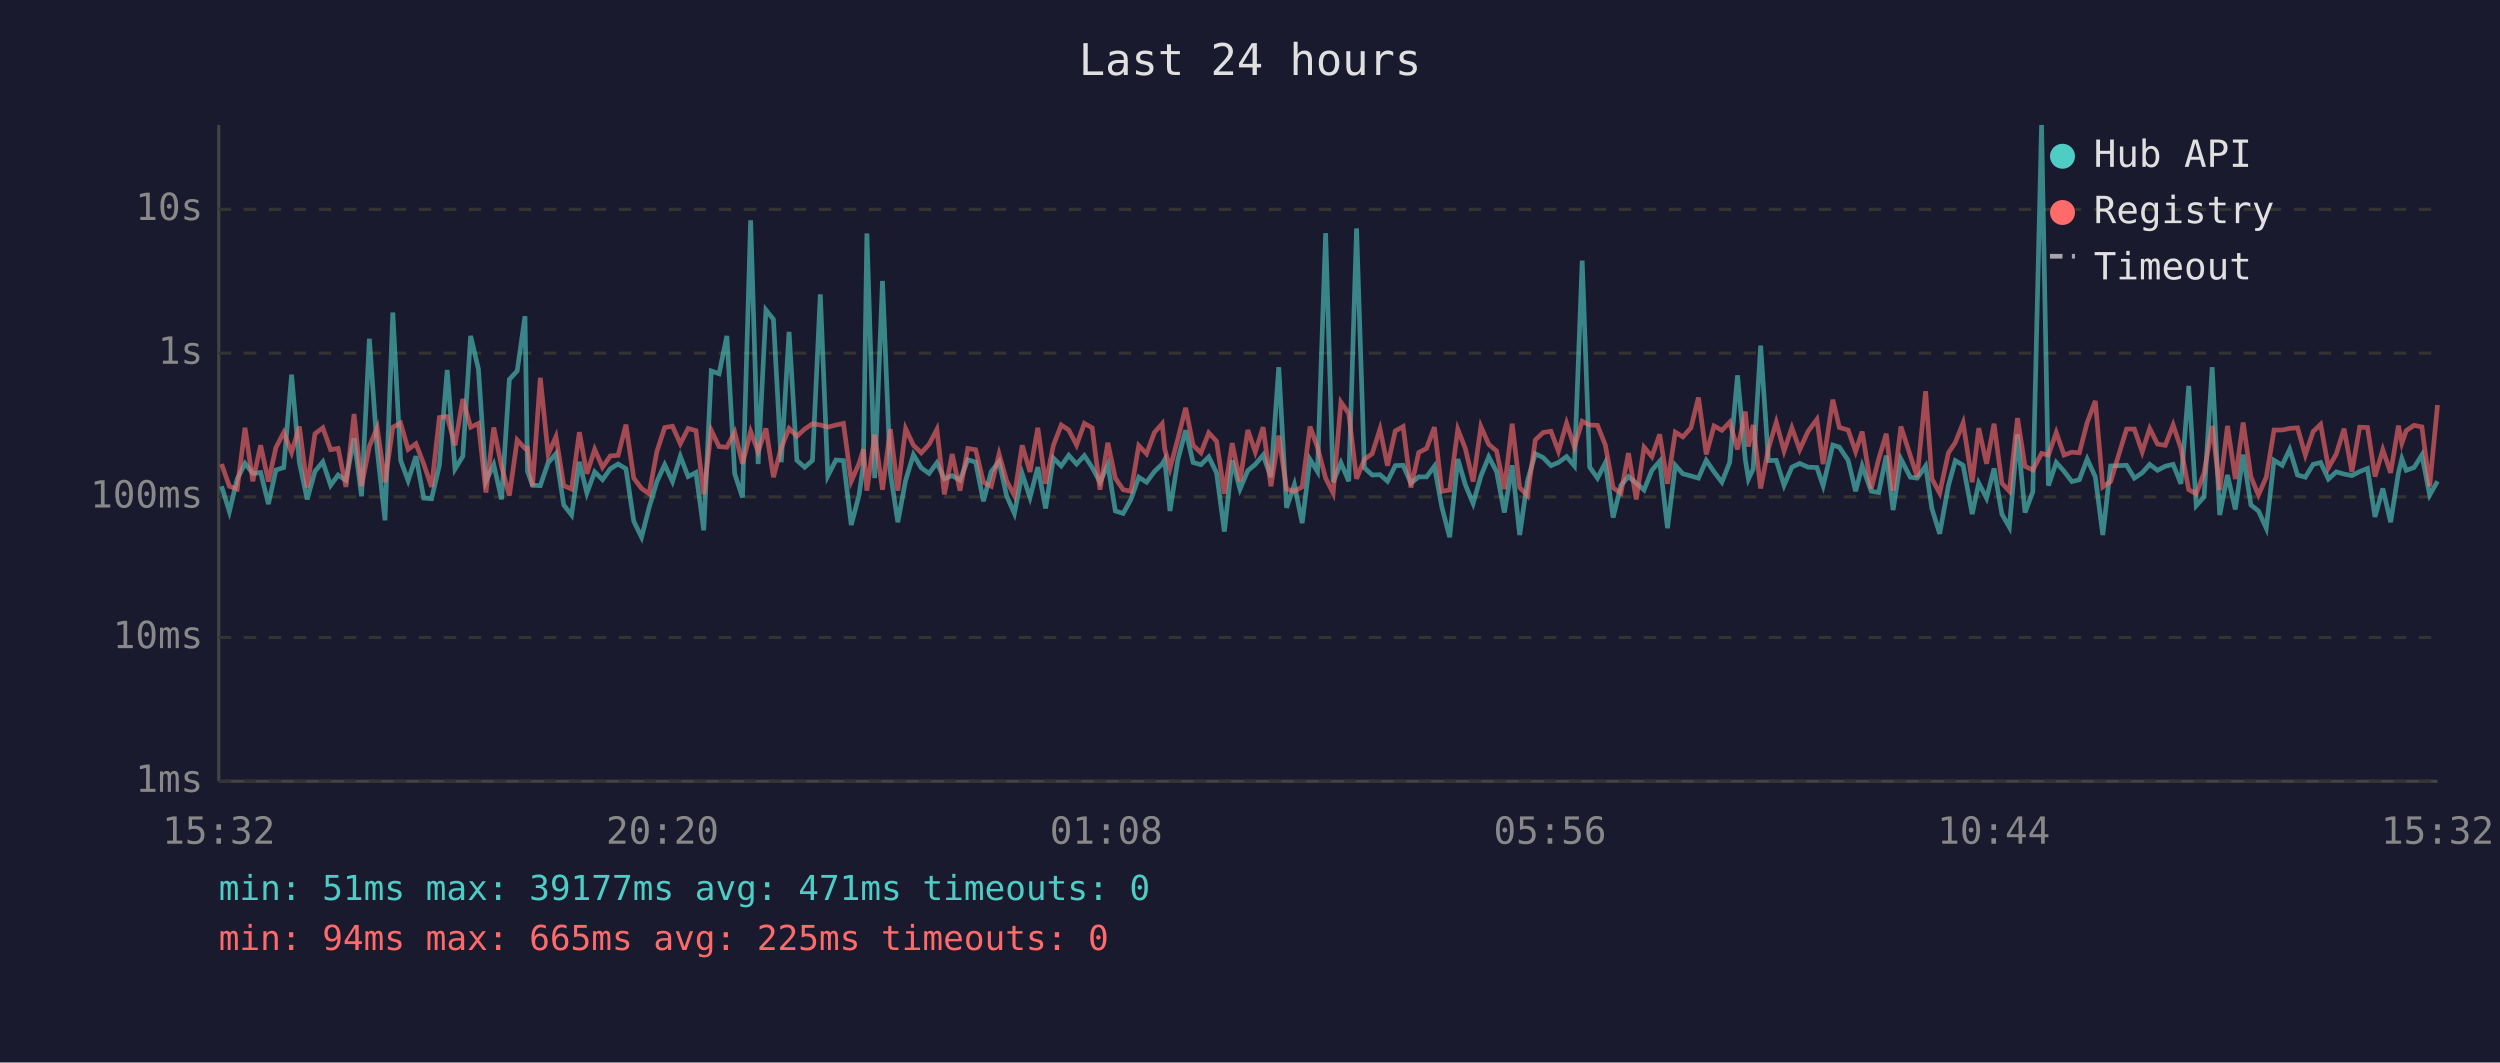
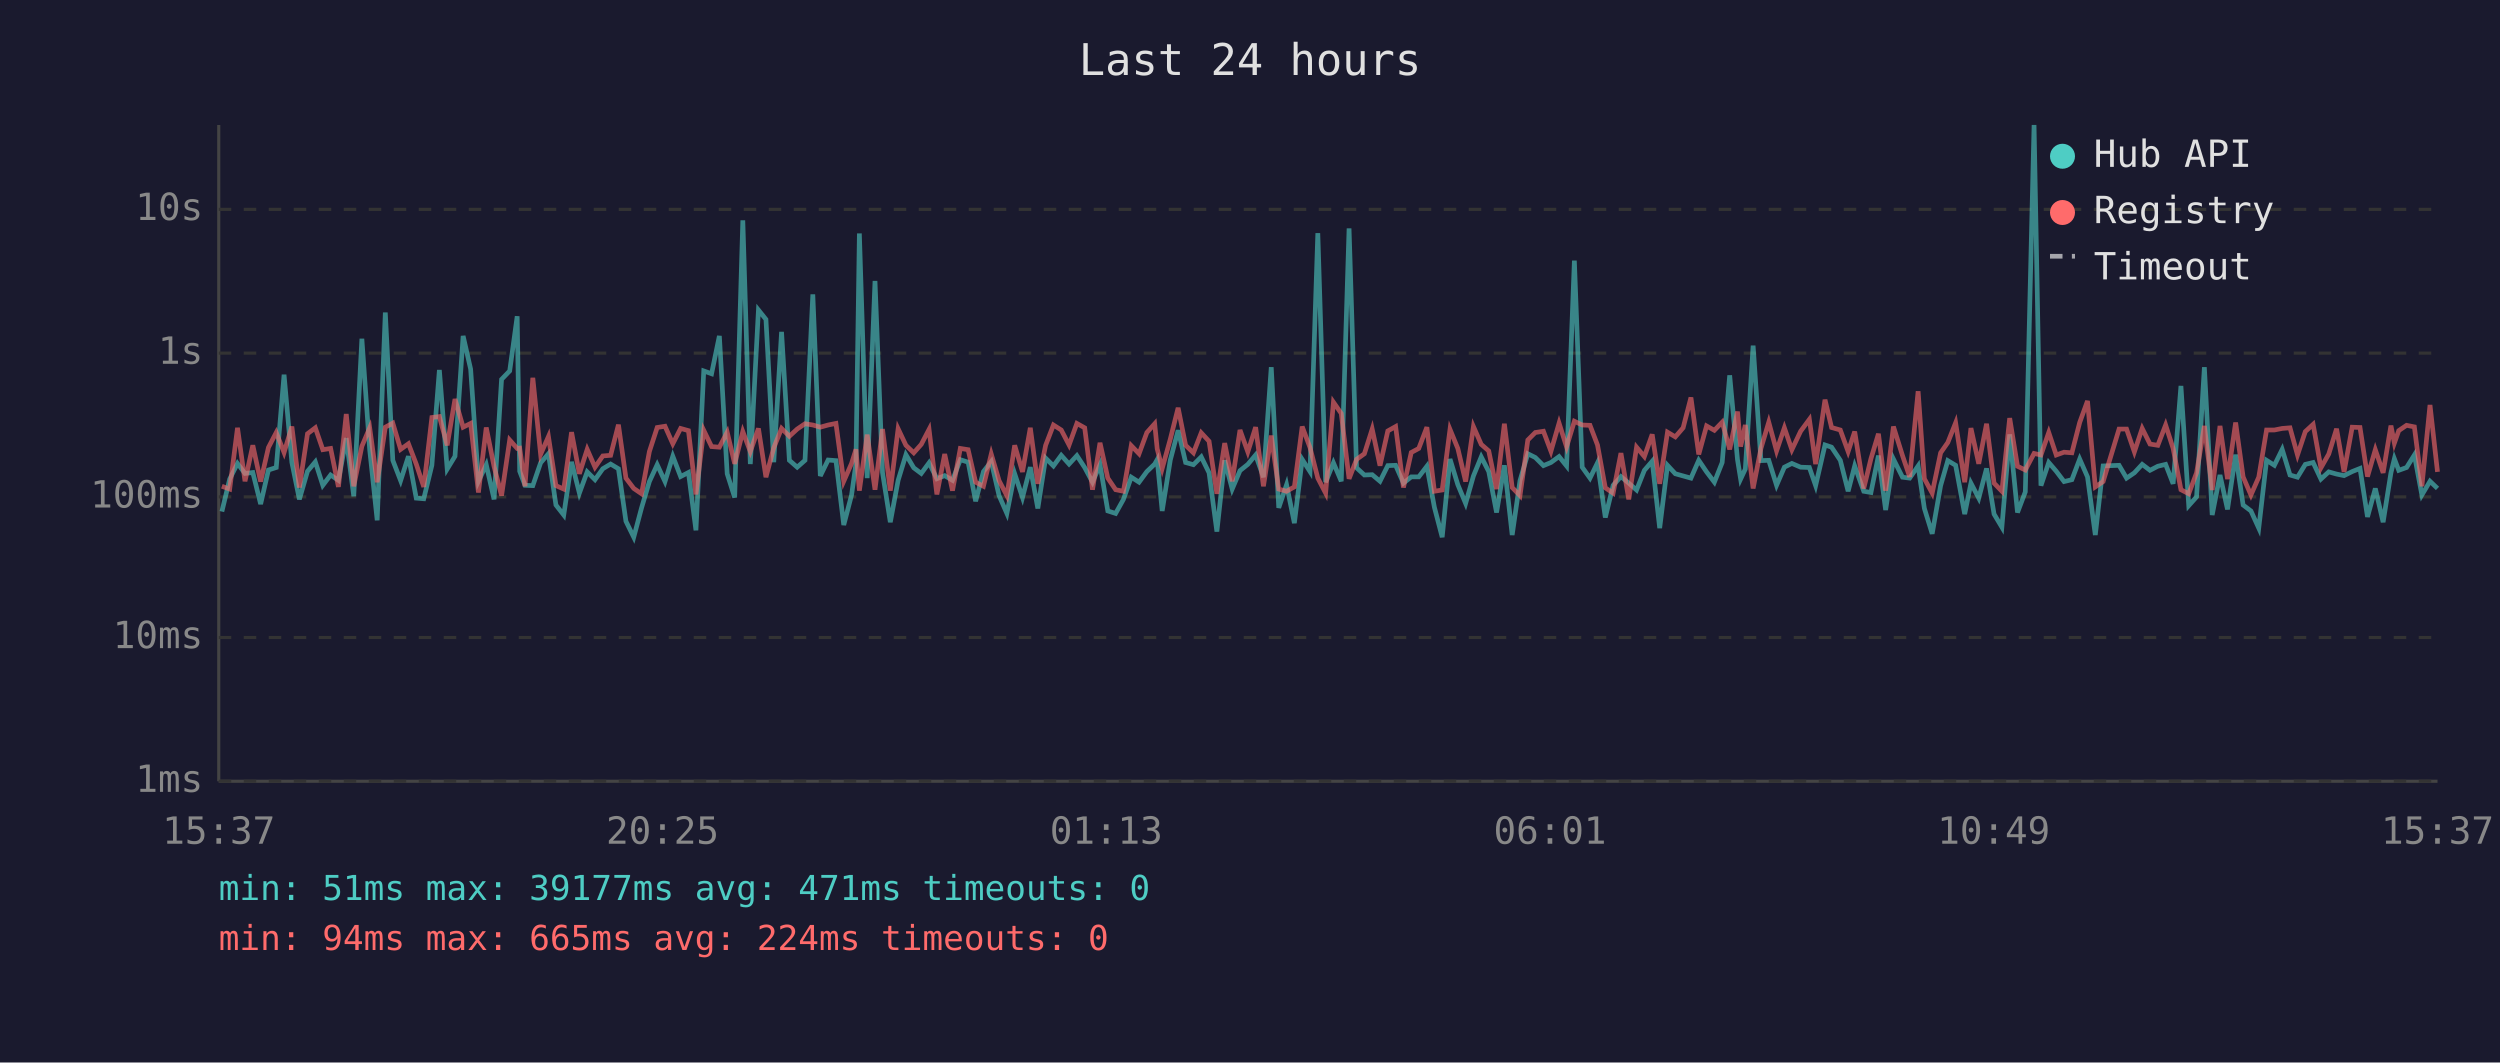
<svg xmlns="http://www.w3.org/2000/svg" viewBox="0 0 800 340" font-family="monospace" font-size="12">
  <rect width="800" height="340" fill="#1a1a2e" />
  <text x="400" y="24" fill="#e0e0e0" font-size="14" text-anchor="middle">Last 24 hours</text>
  <line x1="70" y1="40" x2="70" y2="250" stroke="#444" stroke-width="1" />
  <line x1="70" y1="250" x2="780" y2="250" stroke="#444" stroke-width="1" />
  <line x1="70" y1="250" x2="780" y2="250" stroke="#333" stroke-width="1" stroke-dasharray="4" />
  <text x="65" y="250" fill="#888" text-anchor="end" dominant-baseline="middle">1ms</text>
  <line x1="70" y1="204" x2="780" y2="204" stroke="#333" stroke-width="1" stroke-dasharray="4" />
  <text x="65" y="204" fill="#888" text-anchor="end" dominant-baseline="middle">10ms</text>
  <line x1="70" y1="159" x2="780" y2="159" stroke="#333" stroke-width="1" stroke-dasharray="4" />
  <text x="65" y="159" fill="#888" text-anchor="end" dominant-baseline="middle">100ms</text>
  <line x1="70" y1="113" x2="780" y2="113" stroke="#333" stroke-width="1" stroke-dasharray="4" />
  <text x="65" y="113" fill="#888" text-anchor="end" dominant-baseline="middle">1s</text>
  <line x1="70" y1="67" x2="780" y2="67" stroke="#333" stroke-width="1" stroke-dasharray="4" />
  <text x="65" y="67" fill="#888" text-anchor="end" dominant-baseline="middle">10s</text>
-   <text x="70" y="270" fill="#888" text-anchor="middle">15:32</text>
-   <text x="212" y="270" fill="#888" text-anchor="middle">20:20</text>
-   <text x="354" y="270" fill="#888" text-anchor="middle">01:08</text>
-   <text x="496" y="270" fill="#888" text-anchor="middle">05:56</text>
-   <text x="638" y="270" fill="#888" text-anchor="middle">10:44</text>
-   <text x="780" y="270" fill="#888" text-anchor="middle">15:32</text>
-   <polyline points="70.9,155.6 73.4,163.7 75.9,153.3 78.4,148.3 80.9,151.5 83.4,151.2 85.9,161.3 88.3,150.4 90.8,149.6 93.3,119.9 95.8,148.0 98.3,159.8 100.8,150.8 103.3,147.8 105.8,155.3 108.2,152.0 110.7,153.7 113.3,140.2 115.7,158.8 118.2,108.4 120.7,143.9 123.2,166.5 125.7,100.0 128.2,147.3 130.6,153.8 133.1,146.0 135.6,159.4 138.1,159.6 140.6,148.9 143.1,118.4 145.6,150.1 148.1,146.0 150.6,107.5 153.1,118.1 155.5,154.0 158.0,148.7 160.5,159.8 163.0,121.4 165.5,118.7 168.0,101.2 168.8,150.8 170.4,155.3 172.9,155.4 175.4,148.1 177.9,145.2 180.4,161.6 182.9,164.8 185.4,147.8 187.8,157.8 190.3,151.0 192.8,153.5 195.3,150.0 197.8,148.5 200.3,150.0 202.8,166.8 205.3,171.9 207.7,162.5 210.2,154.1 212.7,148.7 215.2,154.1 217.7,146.0 220.2,152.5 222.7,151.2 225.2,169.7 227.6,118.7 230.1,119.6 232.6,107.5 235.1,151.6 237.6,159.2 240.2,70.5 242.6,148.5 245.1,99.2 247.5,102.2 250.0,147.9 252.5,106.2 255.0,147.3 257.5,149.5 260.0,147.3 262.5,94.2 264.9,152.3 267.5,147.2 269.9,147.4 272.4,168.0 274.9,158.4 276.3,148.4 277.4,74.7 279.9,153.0 282.4,89.9 284.9,151.2 287.3,167.1 289.8,153.7 292.3,145.5 294.8,149.7 297.3,151.5 299.8,148.1 302.2,153.2 304.7,152.2 307.2,153.7 309.7,147.1 312.2,147.9 314.7,160.4 317.2,150.9 319.7,147.7 322.1,158.6 324.6,164.3 327.1,151.6 329.6,159.2 332.1,149.5 334.6,162.7 337.1,146.6 339.6,149.1 342.0,145.7 344.5,148.5 347.0,145.8 349.5,149.6 352.0,154.3 354.5,148.7 356.9,163.5 359.4,164.3 361.9,159.8 364.4,152.7 366.9,154.3 369.4,150.9 371.9,148.5 372.7,147.1 374.4,163.5 376.9,147.2 379.4,137.7 381.8,148.0 384.3,148.7 386.8,146.2 389.3,151.3 391.8,170.1 394.3,147.3 396.8,156.5 399.3,150.6 401.7,148.6 404.2,145.6 406.7,152.7 409.2,117.5 411.7,162.5 414.2,155.1 416.7,167.4 419.2,147.0 421.6,150.9 424.2,74.6 426.6,154.3 429.1,148.1 431.6,154.0 434.1,73.1 436.6,149.7 439.1,152.0 441.6,151.9 444.0,154.0 446.5,149.0 449.0,148.9 451.5,154.6 454.0,152.6 456.5,152.6 459.0,149.2 461.4,162.3 463.9,171.9 466.5,146.9 468.9,155.1 471.4,161.1 473.9,152.3 476.4,146.2 478.9,150.9 481.4,164.0 483.9,148.9 486.3,171.2 488.8,153.8 491.3,145.2 493.8,146.4 496.3,149.0 498.7,148.0 501.3,146.1 503.8,149.1 506.3,83.4 508.7,149.5 511.2,153.0 513.7,148.1 516.2,165.6 518.7,155.3 521.1,152.5 523.6,154.6 526.1,156.8 528.6,150.5 531.1,147.6 533.6,169.0 536.1,148.9 538.5,151.6 541.1,152.3 543.5,153.0 546.0,147.3 548.5,151.0 551.0,154.3 553.5,148.0 556.0,120.1 558.5,147.1 559.5,153.3 561.0,150.1 563.4,110.6 565.9,147.4 568.4,147.3 570.9,155.3 573.4,149.5 575.9,148.3 578.6,149.5 581.4,149.6 583.4,155.4 586.5,142.4 588.6,143.1 591.4,147.3 593.8,157.2 595.9,149.1 598.8,157.2 601.2,157.6 603.6,145.8 605.8,163.2 608.3,146.9 611.3,152.7 613.5,153.0 616.2,149.1 618.2,162.7 620.7,170.8 623.5,155.4 625.7,147.4 628.2,148.9 631.1,164.5 633.2,154.6 635.7,159.4 638.1,149.9 640.6,164.5 643.0,168.7 645.6,139.0 648.0,164.0 650.5,157.4 653.3,40.0 655.5,155.4 658.0,148.0 660.5,150.8 663.0,154.1 665.4,153.5 667.9,146.9 670.5,152.6 672.9,171.2 675.4,149.1 680.5,148.9 683.0,153.0 685.5,151.3 687.9,148.6 690.4,150.5 692.9,149.2 695.4,148.6 697.9,154.8 700.4,123.5 702.8,161.8 705.3,159.0 707.9,117.5 710.3,164.8 712.8,152.0 715.3,163.0 717.8,145.5 720.3,161.6 722.7,163.5 725.2,169.0 727.7,147.3 730.3,148.9 732.7,143.8 735.2,152.0 737.7,152.7 740.2,148.6 742.6,148.0 745.1,153.3 747.6,151.0 750.1,151.7 752.6,152.2 755.1,150.9 757.6,149.9 760.0,165.4 762.5,156.3 765.0,167.1 767.5,151.3 768.6,146.8 770.0,150.5 772.5,149.6 775.0,145.6 777.5,158.4 780.0,154.0" fill="none" stroke="#4ecdc4" stroke-width="1.5" opacity="0.6" />
-   <polyline points="70.9,148.5 73.4,155.6 75.9,156.5 78.4,136.9 80.9,154.0 83.4,142.5 85.9,154.1 88.3,143.2 90.8,138.4 93.3,144.8 95.8,136.5 98.3,156.0 100.8,138.8 103.3,136.9 105.8,143.9 108.2,143.5 110.7,155.8 113.3,132.5 115.7,155.6 118.2,142.8 120.7,136.9 123.2,154.3 125.7,136.7 128.2,135.4 130.6,143.8 133.1,142.0 135.6,148.5 138.1,155.8 140.6,133.6 143.1,133.3 145.6,142.5 148.1,127.7 150.6,136.7 153.1,135.5 155.5,157.6 158.0,136.8 160.5,149.3 163.0,158.6 165.5,140.8 168.0,143.5 168.8,143.4 170.4,155.6 172.9,120.9 175.4,145.4 177.9,139.7 180.4,155.4 182.9,156.5 185.4,138.3 187.8,151.6 190.3,143.8 192.8,149.5 195.3,145.9 197.8,145.7 200.3,135.9 202.8,153.0 205.3,156.3 207.7,158.0 210.2,144.5 212.7,136.8 215.2,136.4 217.7,142.0 220.2,137.1 222.7,137.8 225.2,158.2 227.6,137.7 230.1,142.9 232.6,143.1 235.1,138.3 237.6,148.4 240.2,138.1 242.6,144.5 245.1,137.1 247.5,152.7 250.0,143.3 252.5,137.1 255.0,139.6 257.5,137.3 260.0,135.6 262.5,136.0 264.9,136.7 267.5,136.0 269.9,135.5 272.4,154.0 274.9,148.3 276.3,143.8 277.4,157.0 279.9,139.1 282.4,156.7 284.9,137.3 287.3,157.0 289.8,137.2 292.3,142.5 294.8,144.9 297.3,142.2 299.8,137.4 302.2,158.2 304.7,145.3 307.2,157.0 309.7,143.5 312.2,143.9 314.7,154.3 317.2,155.6 319.7,145.3 322.1,153.8 324.6,158.6 327.1,142.5 329.6,151.0 332.1,136.9 334.6,154.8 337.1,142.5 339.6,136.0 342.0,137.6 344.5,142.4 347.0,135.5 349.5,136.9 352.0,156.7 354.5,141.7 356.9,153.0 359.4,156.7 361.9,157.2 364.4,142.6 366.9,145.2 369.4,138.4 371.9,135.6 372.7,143.6 374.4,149.9 376.9,140.5 379.4,130.5 381.8,142.5 384.3,144.9 386.8,138.5 389.3,141.2 391.8,158.0 394.3,141.8 396.8,154.0 399.3,137.6 401.7,144.6 404.2,136.7 406.7,155.6 409.2,139.4 411.7,156.5 414.2,157.2 416.7,155.8 419.2,136.5 421.6,143.2 424.2,153.0 426.6,157.8 429.1,128.7 431.6,132.3 434.1,153.2 436.6,147.0 439.1,145.2 441.6,137.3 444.0,149.0 446.5,137.9 449.0,136.5 451.5,156.0 454.0,144.8 456.5,143.5 459.0,136.7 461.4,157.2 463.9,156.8 466.5,137.4 468.9,143.5 471.4,154.1 473.9,136.5 476.4,142.2 478.9,144.3 481.4,156.5 483.9,135.6 486.3,156.0 488.8,158.6 491.3,140.8 493.8,138.4 496.3,138.0 498.7,144.4 501.3,135.4 503.8,143.0 506.3,134.8 508.7,136.0 511.2,136.1 513.7,142.4 516.2,156.1 518.7,157.8 521.1,145.0 523.6,159.8 526.1,143.1 528.6,146.1 531.1,139.0 533.6,154.8 536.1,138.3 538.5,139.8 541.1,136.9 543.5,127.2 546.0,145.4 548.5,136.3 551.0,137.7 553.5,135.1 556.0,143.8 558.5,131.7 559.5,142.9 561.0,136.0 563.4,156.3 565.9,143.5 568.4,135.1 570.9,144.3 573.4,136.9 575.9,143.9 578.6,138.0 581.4,134.2 583.4,148.5 586.5,127.9 588.6,136.8 591.4,137.6 593.8,144.5 595.9,138.1 598.8,156.3 601.2,146.8 603.6,138.8 605.8,157.0 608.3,136.5 611.3,145.8 613.5,152.6 616.2,125.2 618.2,153.2 620.7,157.8 623.5,144.9 625.7,141.6 628.2,135.3 631.1,154.3 633.2,137.0 635.7,148.4 638.1,135.6 640.6,154.6 643.0,157.2 645.6,133.8 648.0,149.2 650.5,150.4 653.3,145.1 655.5,145.6 658.0,138.4 660.5,145.6 663.0,144.7 665.4,144.9 667.9,135.2 670.5,128.3 672.9,155.8 675.4,154.1 680.5,137.3 683.0,137.3 685.5,144.6 687.9,137.1 690.4,142.1 692.9,142.5 695.4,136.0 697.9,143.5 700.4,156.7 702.8,158.0 705.3,151.3 707.9,136.3 710.3,156.8 712.8,136.3 715.3,153.3 717.8,135.2 720.3,152.6 722.7,158.4 725.2,152.7 727.7,137.6 730.3,137.6 732.7,137.1 735.2,136.9 737.7,145.6 740.2,138.1 742.6,135.8 745.1,149.7 747.6,145.3 750.1,137.2 752.6,151.0 755.1,136.7 757.6,136.8 760.0,152.5 762.5,143.9 765.0,151.3 767.5,136.2 768.6,141.8 770.0,137.8 772.5,136.1 775.0,136.6 777.5,155.6 780.0,129.6" fill="none" stroke="#ff6b6b" stroke-width="1.5" opacity="0.6" />
+   <text x="70" y="270" fill="#888" text-anchor="middle">15:37</text>
+   <text x="212" y="270" fill="#888" text-anchor="middle">20:25</text>
+   <text x="354" y="270" fill="#888" text-anchor="middle">01:13</text>
+   <text x="496" y="270" fill="#888" text-anchor="middle">06:01</text>
+   <text x="638" y="270" fill="#888" text-anchor="middle">10:49</text>
+   <text x="780" y="270" fill="#888" text-anchor="middle">15:37</text>
+   <polyline points="71.0,163.7 73.5,153.3 76.0,148.3 78.4,151.5 80.9,151.2 83.4,161.3 85.9,150.4 88.4,149.6 90.9,119.9 93.4,148.0 95.8,159.8 98.4,150.8 100.9,147.8 103.3,155.3 105.8,152.0 108.3,153.7 110.8,140.2 113.2,158.8 115.8,108.4 118.3,143.9 120.7,166.5 123.3,100.0 125.7,147.3 128.2,153.8 130.7,146.0 133.2,159.4 135.6,159.6 138.2,148.9 140.6,118.4 143.1,150.1 145.6,146.0 148.2,107.5 150.6,118.1 153.1,154.0 155.6,148.7 158.1,159.8 160.5,121.4 163.1,118.7 165.5,101.2 166.3,150.8 168.0,155.3 170.5,155.4 173.0,148.1 175.5,145.2 177.9,161.6 180.4,164.8 182.9,147.8 185.4,157.8 187.9,151.0 190.4,153.5 192.9,150.0 195.4,148.5 197.9,150.0 200.3,166.8 202.8,171.9 205.3,162.5 207.8,154.1 210.3,148.7 212.8,154.1 215.3,146.0 217.8,152.5 220.3,151.2 222.7,169.7 225.2,118.7 227.7,119.6 230.2,107.5 232.7,151.6 235.1,159.2 237.7,70.5 240.1,148.5 242.7,99.2 245.1,102.2 247.6,147.9 250.1,106.2 252.6,147.3 255.1,149.5 257.6,147.3 260.1,94.2 262.5,152.3 265.0,147.2 267.5,147.4 270.0,168.0 272.5,158.4 273.9,148.4 275.0,74.7 277.5,153.0 280.0,89.9 282.4,151.2 284.9,167.1 287.4,153.7 289.9,145.5 292.4,149.7 294.8,151.5 297.3,148.1 299.8,153.2 302.3,152.2 304.8,153.7 307.3,147.1 309.8,147.9 312.2,160.4 314.7,150.9 317.2,147.7 319.7,158.6 322.2,164.3 324.7,151.6 327.2,159.2 329.7,149.5 332.1,162.7 334.6,146.6 337.1,149.1 339.6,145.7 342.1,148.5 344.6,145.8 347.1,149.6 349.6,154.3 352.0,148.7 354.5,163.5 357.0,164.3 359.5,159.8 362.0,152.7 364.5,154.3 367.0,150.9 369.5,148.5 370.3,147.1 371.9,163.5 374.5,147.2 377.0,137.7 379.4,148.0 381.9,148.7 384.4,146.2 386.9,151.3 389.4,170.1 391.9,147.3 394.3,156.5 396.8,150.6 399.3,148.6 401.8,145.6 404.3,152.7 406.8,117.5 409.2,162.5 411.7,155.1 414.2,167.4 416.7,147.0 419.2,150.9 421.7,74.6 424.2,154.3 426.7,148.1 429.2,154.0 431.7,73.1 434.1,149.7 436.6,152.0 439.1,151.9 441.6,154.0 444.1,149.0 446.6,148.9 449.1,154.6 451.6,152.6 454.0,152.6 456.6,149.2 459.0,162.3 461.5,171.9 464.0,146.9 466.5,155.1 469.0,161.1 471.5,152.3 474.0,146.2 476.4,150.9 478.9,164.0 481.4,148.9 483.9,171.2 486.4,153.8 488.9,145.2 491.3,146.4 493.9,149.0 496.3,148.0 498.9,146.1 501.3,149.1 503.8,83.4 506.3,149.5 508.8,153.0 511.2,148.1 513.7,165.6 516.2,155.3 518.7,152.5 521.2,154.6 523.7,156.8 526.2,150.5 528.7,147.6 531.1,169.0 533.6,148.9 536.1,151.6 538.6,152.3 541.1,153.0 543.6,147.3 546.1,151.0 548.6,154.3 551.1,148.0 553.5,120.1 556.0,147.1 557.0,153.3 558.5,150.1 561.0,110.6 563.5,147.4 566.0,147.3 568.5,155.3 571.0,149.5 573.4,148.3 576.2,149.5 579.0,149.6 581.0,155.4 584.0,142.4 586.1,143.1 588.9,147.3 591.4,157.2 593.5,149.1 596.4,157.2 598.7,157.6 601.1,145.8 603.4,163.2 605.9,146.9 608.8,152.7 611.1,153.0 613.8,149.1 615.8,162.7 618.3,170.8 621.0,155.4 623.3,147.4 625.8,148.9 628.7,164.5 630.7,154.6 633.2,159.4 635.7,149.9 638.1,164.5 640.6,168.7 643.1,139.0 645.6,164.0 648.1,157.4 650.9,40.0 653.1,155.4 655.6,148.0 658.0,150.8 660.5,154.1 663.0,153.5 665.5,146.9 668.0,152.6 670.5,171.2 673.0,149.1 678.1,148.9 680.5,153.0 683.0,151.3 685.5,148.6 688.0,150.5 690.5,149.2 693.0,148.6 695.4,154.8 697.9,123.5 700.4,161.8 702.9,159.0 705.4,117.5 707.9,164.8 710.4,152.0 712.8,163.0 715.4,145.5 717.8,161.6 720.3,163.5 722.8,169.0 725.3,147.3 727.8,148.9 730.3,143.8 732.8,152.0 735.2,152.7 737.7,148.6 740.2,148.0 742.7,153.3 745.2,151.0 747.7,151.7 750.1,152.2 752.7,150.9 755.2,149.9 757.6,165.4 760.1,156.3 762.6,167.1 765.1,151.3 766.2,146.8 767.6,150.5 770.1,149.6 772.6,145.6 775.0,158.4 777.6,154.0 780.0,156.3" fill="none" stroke="#4ecdc4" stroke-width="1.5" opacity="0.6" />
+   <polyline points="71.0,155.6 73.5,156.5 76.0,136.9 78.4,154.0 80.9,142.5 83.4,154.1 85.9,143.2 88.4,138.4 90.9,144.8 93.4,136.5 95.8,156.0 98.4,138.8 100.9,136.9 103.3,143.9 105.8,143.5 108.3,155.8 110.8,132.5 113.2,155.6 115.8,142.8 118.3,136.9 120.7,154.3 123.3,136.7 125.7,135.4 128.2,143.8 130.7,142.0 133.2,148.5 135.6,155.8 138.2,133.6 140.6,133.3 143.1,142.5 145.6,127.7 148.2,136.7 150.6,135.5 153.1,157.6 155.6,136.8 158.1,149.3 160.5,158.6 163.1,140.8 165.5,143.5 166.3,143.4 168.0,155.6 170.5,120.9 173.0,145.4 175.5,139.7 177.9,155.4 180.4,156.5 182.9,138.3 185.4,151.6 187.9,143.8 190.4,149.5 192.9,145.9 195.4,145.7 197.9,135.9 200.3,153.0 202.8,156.3 205.3,158.0 207.8,144.5 210.3,136.8 212.8,136.4 215.3,142.0 217.8,137.1 220.3,137.8 222.7,158.2 225.2,137.7 227.7,142.9 230.2,143.1 232.7,138.3 235.1,148.4 237.7,138.1 240.1,144.5 242.7,137.1 245.1,152.7 247.6,143.3 250.1,137.1 252.6,139.6 255.1,137.3 257.6,135.6 260.1,136.0 262.5,136.7 265.0,136.0 267.5,135.5 270.0,154.0 272.5,148.3 273.9,143.8 275.0,157.0 277.5,139.1 280.0,156.7 282.4,137.3 284.9,157.0 287.4,137.2 289.9,142.5 292.4,144.9 294.8,142.2 297.3,137.4 299.8,158.2 302.3,145.3 304.8,157.0 307.3,143.5 309.8,143.9 312.2,154.3 314.7,155.6 317.2,145.3 319.7,153.8 322.2,158.6 324.7,142.5 327.2,151.0 329.7,136.9 332.1,154.8 334.6,142.5 337.1,136.0 339.6,137.6 342.1,142.4 344.6,135.5 347.1,136.9 349.6,156.7 352.0,141.7 354.5,153.0 357.0,156.7 359.5,157.2 362.0,142.6 364.5,145.2 367.0,138.4 369.5,135.6 370.3,143.6 371.9,149.9 374.5,140.5 377.0,130.5 379.4,142.5 381.9,144.9 384.4,138.5 386.9,141.2 389.4,158.0 391.9,141.8 394.3,154.0 396.8,137.6 399.3,144.6 401.8,136.7 404.3,155.6 406.8,139.4 409.2,156.5 411.7,157.2 414.2,155.8 416.7,136.5 419.2,143.2 421.7,153.0 424.2,157.8 426.7,128.7 429.2,132.3 431.7,153.2 434.1,147.0 436.6,145.2 439.1,137.3 441.6,149.0 444.1,137.9 446.6,136.5 449.1,156.0 451.6,144.8 454.0,143.5 456.6,136.7 459.0,157.2 461.5,156.8 464.0,137.4 466.5,143.5 469.0,154.1 471.5,136.5 474.0,142.2 476.4,144.3 478.9,156.5 481.4,135.6 483.9,156.0 486.4,158.6 488.9,140.8 491.3,138.4 493.9,138.0 496.3,144.4 498.9,135.4 501.3,143.0 503.8,134.8 506.3,136.0 508.8,136.1 511.2,142.4 513.7,156.1 516.2,157.8 518.7,145.0 521.2,159.8 523.7,143.1 526.2,146.1 528.7,139.0 531.1,154.8 533.6,138.3 536.1,139.8 538.6,136.9 541.1,127.2 543.6,145.4 546.1,136.3 548.6,137.7 551.1,135.1 553.5,143.8 556.0,131.7 557.0,142.9 558.5,136.0 561.0,156.3 563.5,143.5 566.0,135.1 568.5,144.3 571.0,136.9 573.4,143.9 576.2,138.0 579.0,134.2 581.0,148.5 584.0,127.9 586.1,136.8 588.9,137.6 591.4,144.5 593.5,138.1 596.4,156.3 598.7,146.8 601.1,138.8 603.4,157.0 605.9,136.5 608.8,145.8 611.1,152.6 613.8,125.2 615.8,153.2 618.3,157.8 621.0,144.9 623.3,141.6 625.8,135.3 628.7,154.3 630.7,137.0 633.2,148.4 635.7,135.6 638.1,154.6 640.6,157.2 643.1,133.8 645.6,149.2 648.1,150.4 650.9,145.1 653.1,145.6 655.6,138.4 658.0,145.6 660.5,144.7 663.0,144.9 665.5,135.2 668.0,128.3 670.5,155.8 673.0,154.1 678.1,137.3 680.5,137.3 683.0,144.6 685.5,137.1 688.0,142.1 690.5,142.5 693.0,136.0 695.4,143.5 697.9,156.7 700.4,158.0 702.9,151.3 705.4,136.3 707.9,156.8 710.4,136.3 712.8,153.3 715.4,135.2 717.8,152.6 720.3,158.4 722.8,152.7 725.3,137.6 727.8,137.6 730.3,137.1 732.8,136.9 735.2,145.6 737.7,138.1 740.2,135.8 742.7,149.7 745.2,145.3 747.7,137.2 750.1,151.0 752.7,136.7 755.2,136.8 757.6,152.5 760.1,143.9 762.6,151.3 765.1,136.2 766.2,141.8 767.6,137.8 770.1,136.1 772.6,136.6 775.0,155.6 777.6,129.6 780.0,151.0" fill="none" stroke="#ff6b6b" stroke-width="1.5" opacity="0.6" />
  <circle cx="660" cy="50" r="4" fill="#4ecdc4" />
  <text x="670" y="50" fill="#e0e0e0" dominant-baseline="middle">Hub API</text>
  <circle cx="660" cy="68" r="4" fill="#ff6b6b" />
  <text x="670" y="68" fill="#e0e0e0" dominant-baseline="middle">Registry</text>
  <line x1="656" y1="82" x2="664" y2="82" stroke="#e0e0e0" stroke-width="1.5" stroke-dasharray="4,3" opacity="0.7" />
  <text x="670" y="86" fill="#e0e0e0" dominant-baseline="middle">Timeout</text>
  <text x="70" y="288" fill="#4ecdc4" font-size="11">min: 51ms  max: 39177ms  avg: 471ms  timeouts: 0</text>
-   <text x="70" y="304" fill="#ff6b6b" font-size="11">min: 94ms  max: 665ms  avg: 225ms  timeouts: 0</text>
+   <text x="70" y="304" fill="#ff6b6b" font-size="11">min: 94ms  max: 665ms  avg: 224ms  timeouts: 0</text>
</svg>
